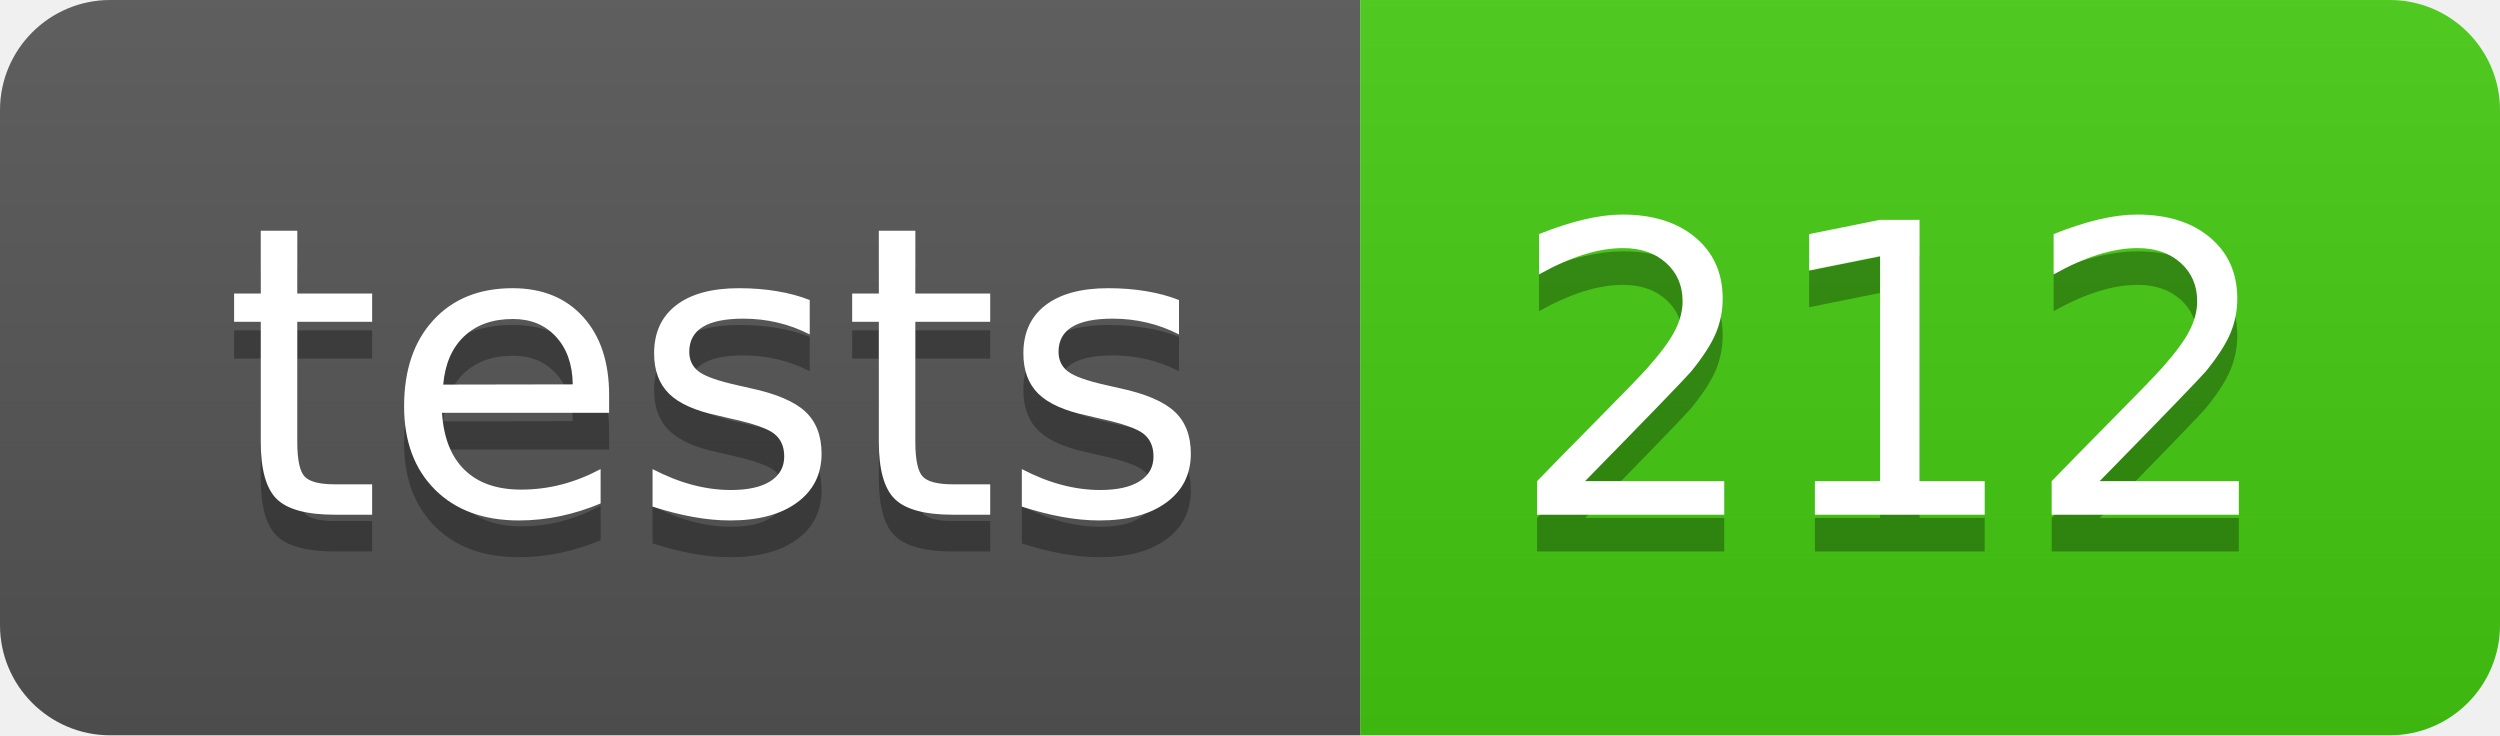
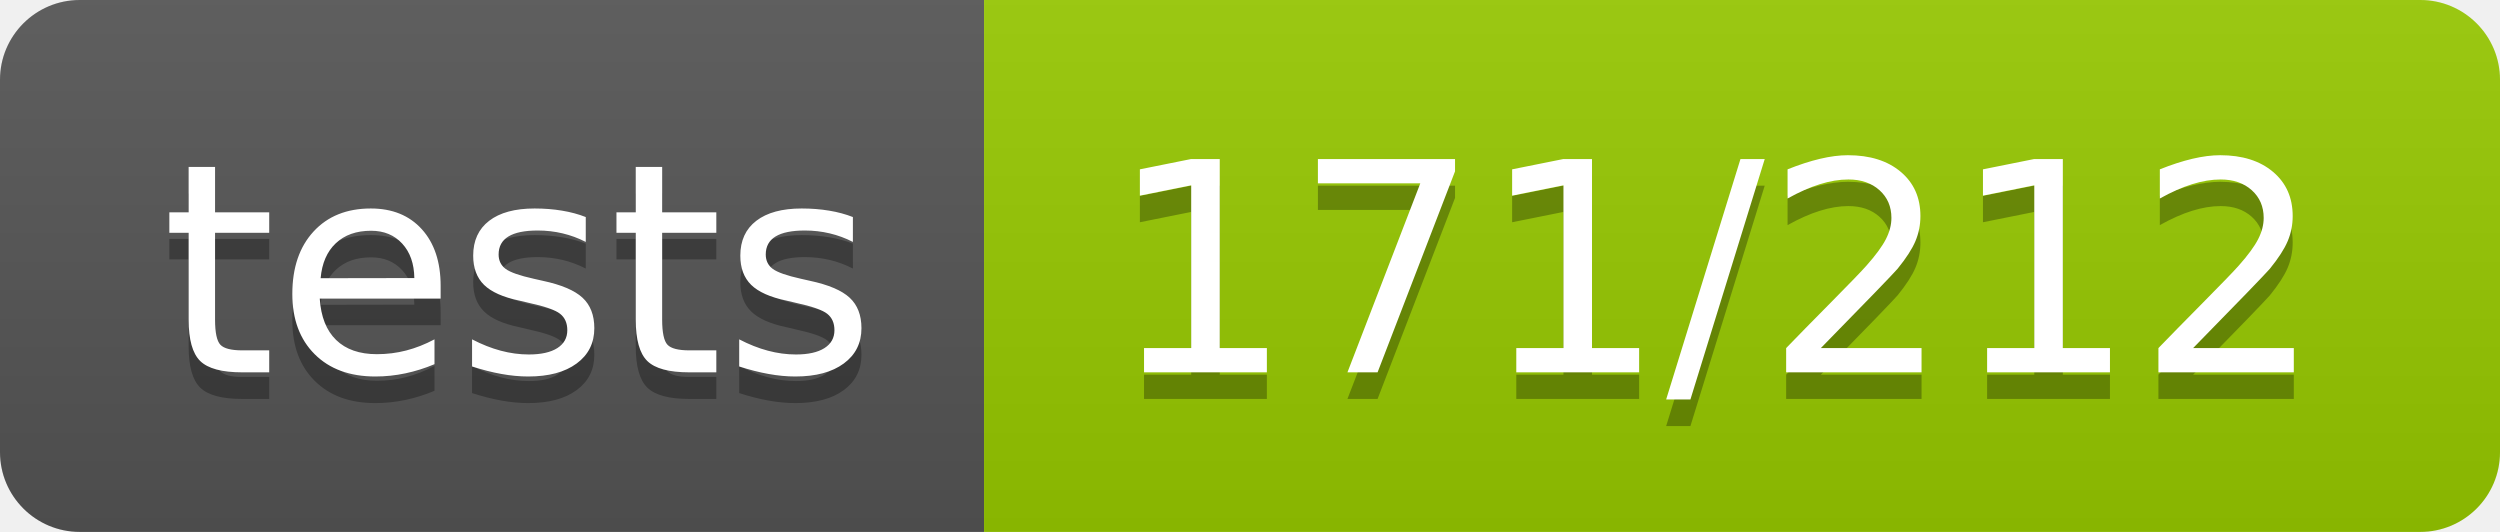
- <svg xmlns="http://www.w3.org/2000/svg" width="68" height="20" role="img" aria-label="tests: 212">
+ <svg xmlns="http://www.w3.org/2000/svg" width="94" height="20" role="img" aria-label="tests: 171/212">
  <linearGradient id="s" x2="0" y2="100%">
    <stop offset="0" stop-color="#bbb" stop-opacity=".1" />
    <stop offset="1" stop-opacity=".1" />
  </linearGradient>
  <clipPath id="r">
-     <rect width="68" height="20" rx="3" fill="#fff" />
+     <rect width="94" height="20" rx="3" fill="#fff" />
  </clipPath>
  <g clip-path="url(#r)">
    <rect width="37" height="20" fill="#555" />
-     <rect x="37" width="31" height="20" fill="#4c1" />
-     <rect width="68" height="20" fill="url(#s)" />
+     <rect x="37" width="57" height="20" fill="#97ca00" />
+     <rect width="94" height="20" fill="url(#s)" />
  </g>
  <g fill="#fff" text-anchor="middle" font-family="Verdana,Geneva,DejaVu Sans,sans-serif" text-rendering="geometricPrecision" font-size="110">
    <text aria-hidden="true" x="195.0" y="150" fill="#010101" fill-opacity=".3" transform="scale(.1)" textLength="270">tests</text>
    <text x="195.0" y="140" transform="scale(.1)" fill="#fff" textLength="270">tests</text>
-     <text aria-hidden="true" x="515.0" y="150" fill="#010101" fill-opacity=".3" transform="scale(.1)" textLength="210">212</text>
-     <text x="515.0" y="140" transform="scale(.1)" fill="#fff" textLength="210">212</text>
+     <text aria-hidden="true" x="645.0" y="150" fill="#010101" fill-opacity=".3" transform="scale(.1)" textLength="470">171/212</text>
+     <text x="645.0" y="140" transform="scale(.1)" fill="#fff" textLength="470">171/212</text>
  </g>
</svg>
